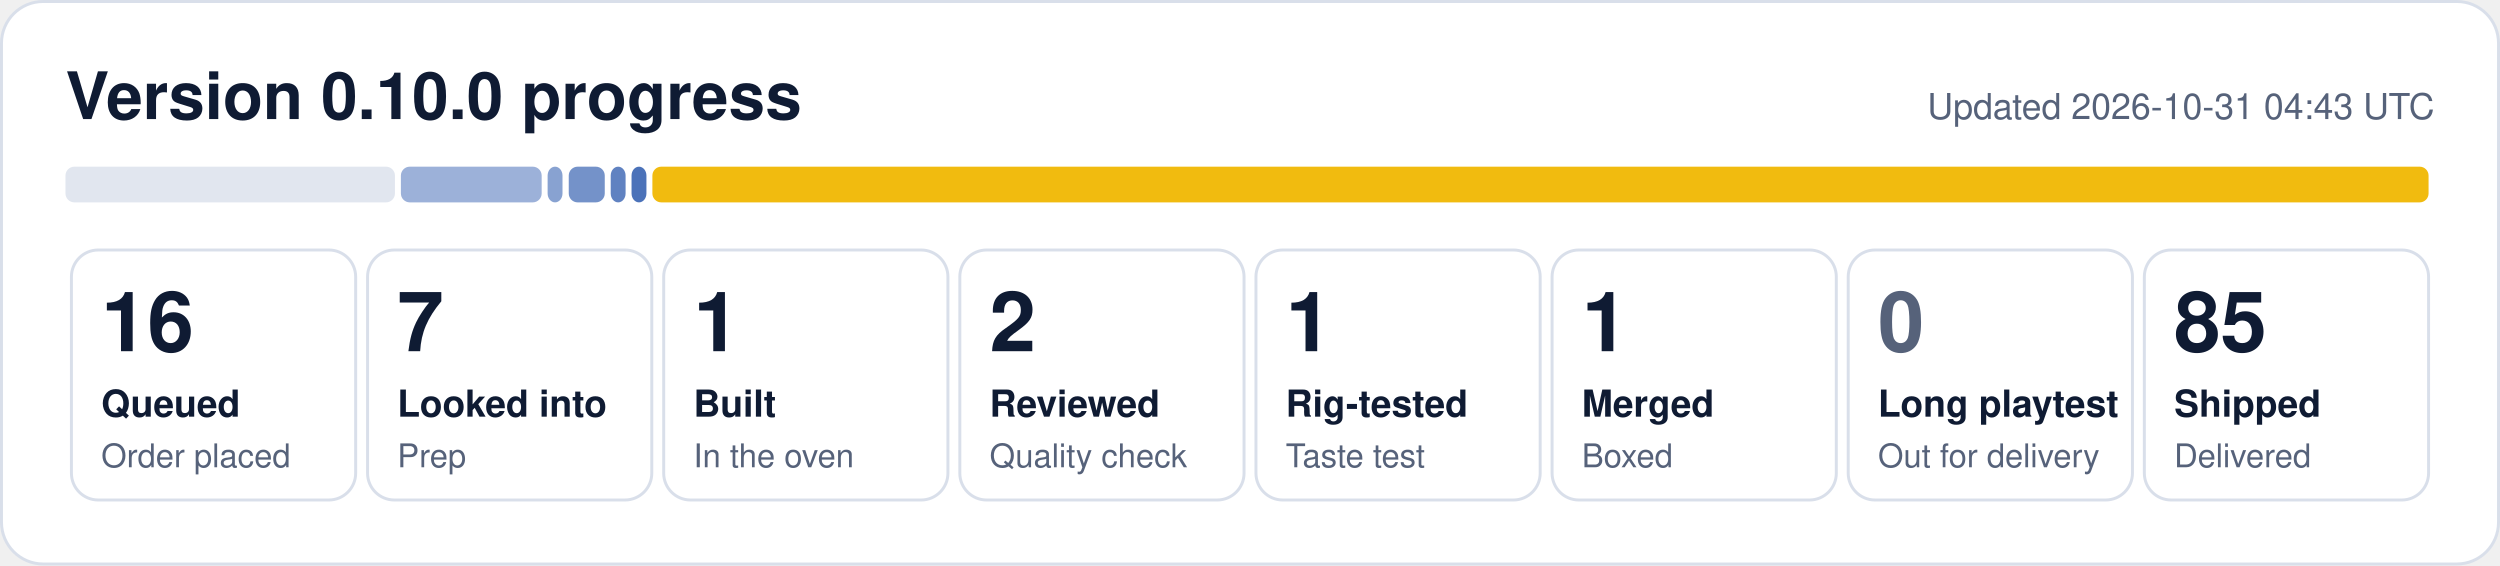
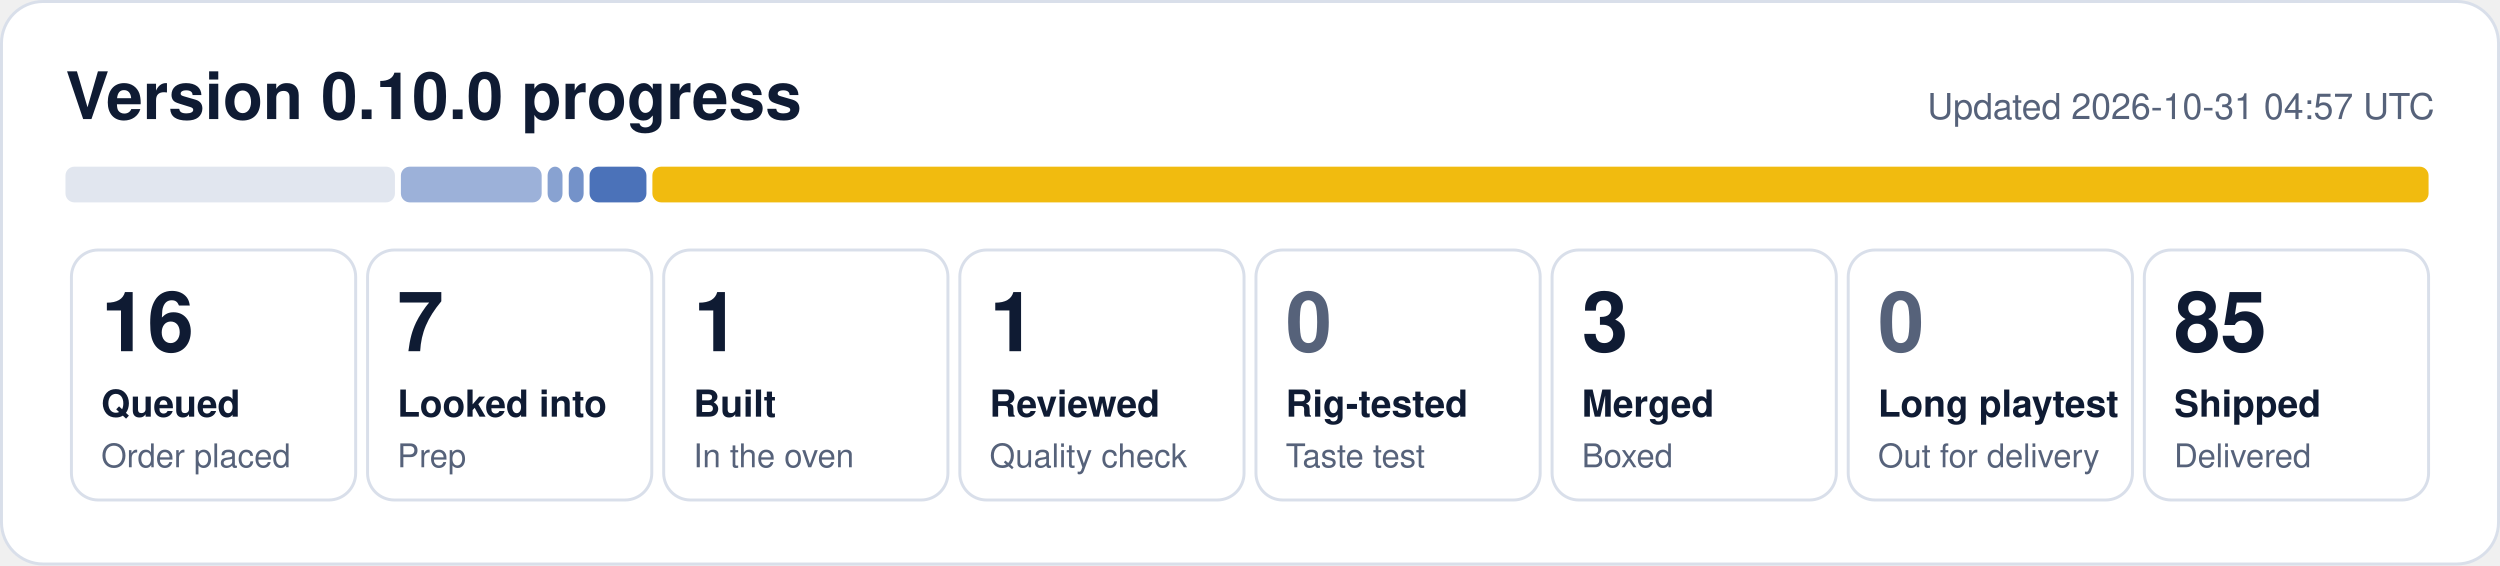
- <svg xmlns="http://www.w3.org/2000/svg" width="840" height="190" viewBox="0 0 840 190" role="img" aria-label="0.10.0 progress: 16 queued, 7 looked into, 1 built, 2 reviewed, 1 rig-tested, 1 merged, 85 shipped">
+ <svg xmlns="http://www.w3.org/2000/svg" width="840" height="190" viewBox="0 0 840 190" role="img" aria-label="0.10.0 progress: 16 queued, 7 looked into, 1 built, 1 reviewed, 3 merged, 85 shipped">
  <rect x="0.5" y="0.5" width="839" height="189" rx="14" fill="#ffffff" stroke="#d9dfea" />
  <text x="22" y="40" font-family="Segoe UI, Helvetica, Arial, sans-serif" font-size="22" font-weight="700" fill="#0f1b33">Version 0.10.0 progress</text>
-   <text x="818" y="40" font-family="Segoe UI, Helvetica, Arial, sans-serif" font-size="12" fill="#56627a" text-anchor="end">Updated 2026-10-31 04:43 UTC</text>
+   <text x="818" y="40" font-family="Segoe UI, Helvetica, Arial, sans-serif" font-size="12" fill="#56627a" text-anchor="end">Updated 2026-10-31 04:57 UTC</text>
  <rect x="22.0" y="56" width="110.7" height="12" rx="3" fill="#e1e6ef" fill-opacity="1.00" />
  <rect x="134.7" y="56" width="47.3" height="12" rx="3" fill="#1f4fa8" fill-opacity="0.44" />
  <rect x="184.0" y="56" width="5.0" height="12" rx="3" fill="#1f4fa8" fill-opacity="0.53" />
-   <rect x="191.1" y="56" width="12.1" height="12" rx="3" fill="#1f4fa8" fill-opacity="0.62" />
-   <rect x="205.2" y="56" width="5.0" height="12" rx="3" fill="#1f4fa8" fill-opacity="0.71" />
-   <rect x="212.2" y="56" width="5.0" height="12" rx="3" fill="#1f4fa8" fill-opacity="0.80" />
+   <rect x="191.1" y="56" width="5.0" height="12" rx="3" fill="#1f4fa8" fill-opacity="0.62" />
+   <rect x="198.1" y="56" width="19.1" height="12" rx="3" fill="#1f4fa8" fill-opacity="0.80" />
  <rect x="219.2" y="56" width="596.8" height="12" rx="3" fill="#f0b90b" fill-opacity="0.98" />
  <rect x="24.0" y="84" width="95.5" height="84" rx="9" fill="none" stroke="#d9dfea" />
  <text x="34.0" y="118" font-family="Segoe UI, Helvetica, Arial, sans-serif" font-size="28" font-weight="800" fill="#0f1b33">16</text>
  <text x="34.0" y="140" font-family="Segoe UI, Helvetica, Arial, sans-serif" font-size="12.5" font-weight="600" fill="#0f1b33">Queued</text>
  <text x="34.0" y="157" font-family="Segoe UI, Helvetica, Arial, sans-serif" font-size="11" fill="#56627a">Order placed</text>
  <rect x="123.5" y="84" width="95.5" height="84" rx="9" fill="none" stroke="#d9dfea" />
  <text x="133.5" y="118" font-family="Segoe UI, Helvetica, Arial, sans-serif" font-size="28" font-weight="800" fill="#0f1b33">7</text>
  <text x="133.5" y="140" font-family="Segoe UI, Helvetica, Arial, sans-serif" font-size="12.5" font-weight="600" fill="#0f1b33">Looked into</text>
  <text x="133.5" y="157" font-family="Segoe UI, Helvetica, Arial, sans-serif" font-size="11" fill="#56627a">Prep</text>
  <rect x="223.0" y="84" width="95.5" height="84" rx="9" fill="none" stroke="#d9dfea" />
  <text x="233.0" y="118" font-family="Segoe UI, Helvetica, Arial, sans-serif" font-size="28" font-weight="800" fill="#0f1b33">1</text>
  <text x="233.0" y="140" font-family="Segoe UI, Helvetica, Arial, sans-serif" font-size="12.5" font-weight="600" fill="#0f1b33">Built</text>
  <text x="233.0" y="157" font-family="Segoe UI, Helvetica, Arial, sans-serif" font-size="11" fill="#56627a">In the oven</text>
  <rect x="322.5" y="84" width="95.5" height="84" rx="9" fill="none" stroke="#d9dfea" />
-   <text x="332.5" y="118" font-family="Segoe UI, Helvetica, Arial, sans-serif" font-size="28" font-weight="800" fill="#0f1b33">2</text>
+   <text x="332.5" y="118" font-family="Segoe UI, Helvetica, Arial, sans-serif" font-size="28" font-weight="800" fill="#0f1b33">1</text>
  <text x="332.5" y="140" font-family="Segoe UI, Helvetica, Arial, sans-serif" font-size="12.5" font-weight="600" fill="#0f1b33">Reviewed</text>
  <text x="332.5" y="157" font-family="Segoe UI, Helvetica, Arial, sans-serif" font-size="11" fill="#56627a">Quality check</text>
  <rect x="422.0" y="84" width="95.5" height="84" rx="9" fill="none" stroke="#d9dfea" />
-   <text x="432.0" y="118" font-family="Segoe UI, Helvetica, Arial, sans-serif" font-size="28" font-weight="800" fill="#0f1b33">1</text>
+   <text x="432.0" y="118" font-family="Segoe UI, Helvetica, Arial, sans-serif" font-size="28" font-weight="800" fill="#56627a">0</text>
  <text x="432.0" y="140" font-family="Segoe UI, Helvetica, Arial, sans-serif" font-size="12.5" font-weight="600" fill="#0f1b33">Rig-tested</text>
  <text x="432.0" y="157" font-family="Segoe UI, Helvetica, Arial, sans-serif" font-size="11" fill="#56627a">Taste test</text>
  <rect x="521.5" y="84" width="95.5" height="84" rx="9" fill="none" stroke="#d9dfea" />
-   <text x="531.5" y="118" font-family="Segoe UI, Helvetica, Arial, sans-serif" font-size="28" font-weight="800" fill="#0f1b33">1</text>
+   <text x="531.5" y="118" font-family="Segoe UI, Helvetica, Arial, sans-serif" font-size="28" font-weight="800" fill="#0f1b33">3</text>
  <text x="531.5" y="140" font-family="Segoe UI, Helvetica, Arial, sans-serif" font-size="12.5" font-weight="600" fill="#0f1b33">Merged</text>
  <text x="531.5" y="157" font-family="Segoe UI, Helvetica, Arial, sans-serif" font-size="11" fill="#56627a">Boxed</text>
  <rect x="621.0" y="84" width="95.5" height="84" rx="9" fill="none" stroke="#d9dfea" />
  <text x="631.0" y="118" font-family="Segoe UI, Helvetica, Arial, sans-serif" font-size="28" font-weight="800" fill="#56627a">0</text>
  <text x="631.0" y="140" font-family="Segoe UI, Helvetica, Arial, sans-serif" font-size="12.5" font-weight="600" fill="#0f1b33">Long playtest</text>
  <text x="631.0" y="157" font-family="Segoe UI, Helvetica, Arial, sans-serif" font-size="11" fill="#56627a">Out for delivery</text>
  <rect x="720.5" y="84" width="95.5" height="84" rx="9" fill="none" stroke="#d9dfea" />
  <text x="730.5" y="118" font-family="Segoe UI, Helvetica, Arial, sans-serif" font-size="28" font-weight="800" fill="#0f1b33">85</text>
  <text x="730.5" y="140" font-family="Segoe UI, Helvetica, Arial, sans-serif" font-size="12.5" font-weight="600" fill="#0f1b33">Shipped</text>
  <text x="730.5" y="157" font-family="Segoe UI, Helvetica, Arial, sans-serif" font-size="11" fill="#56627a">Delivered</text>
</svg>
